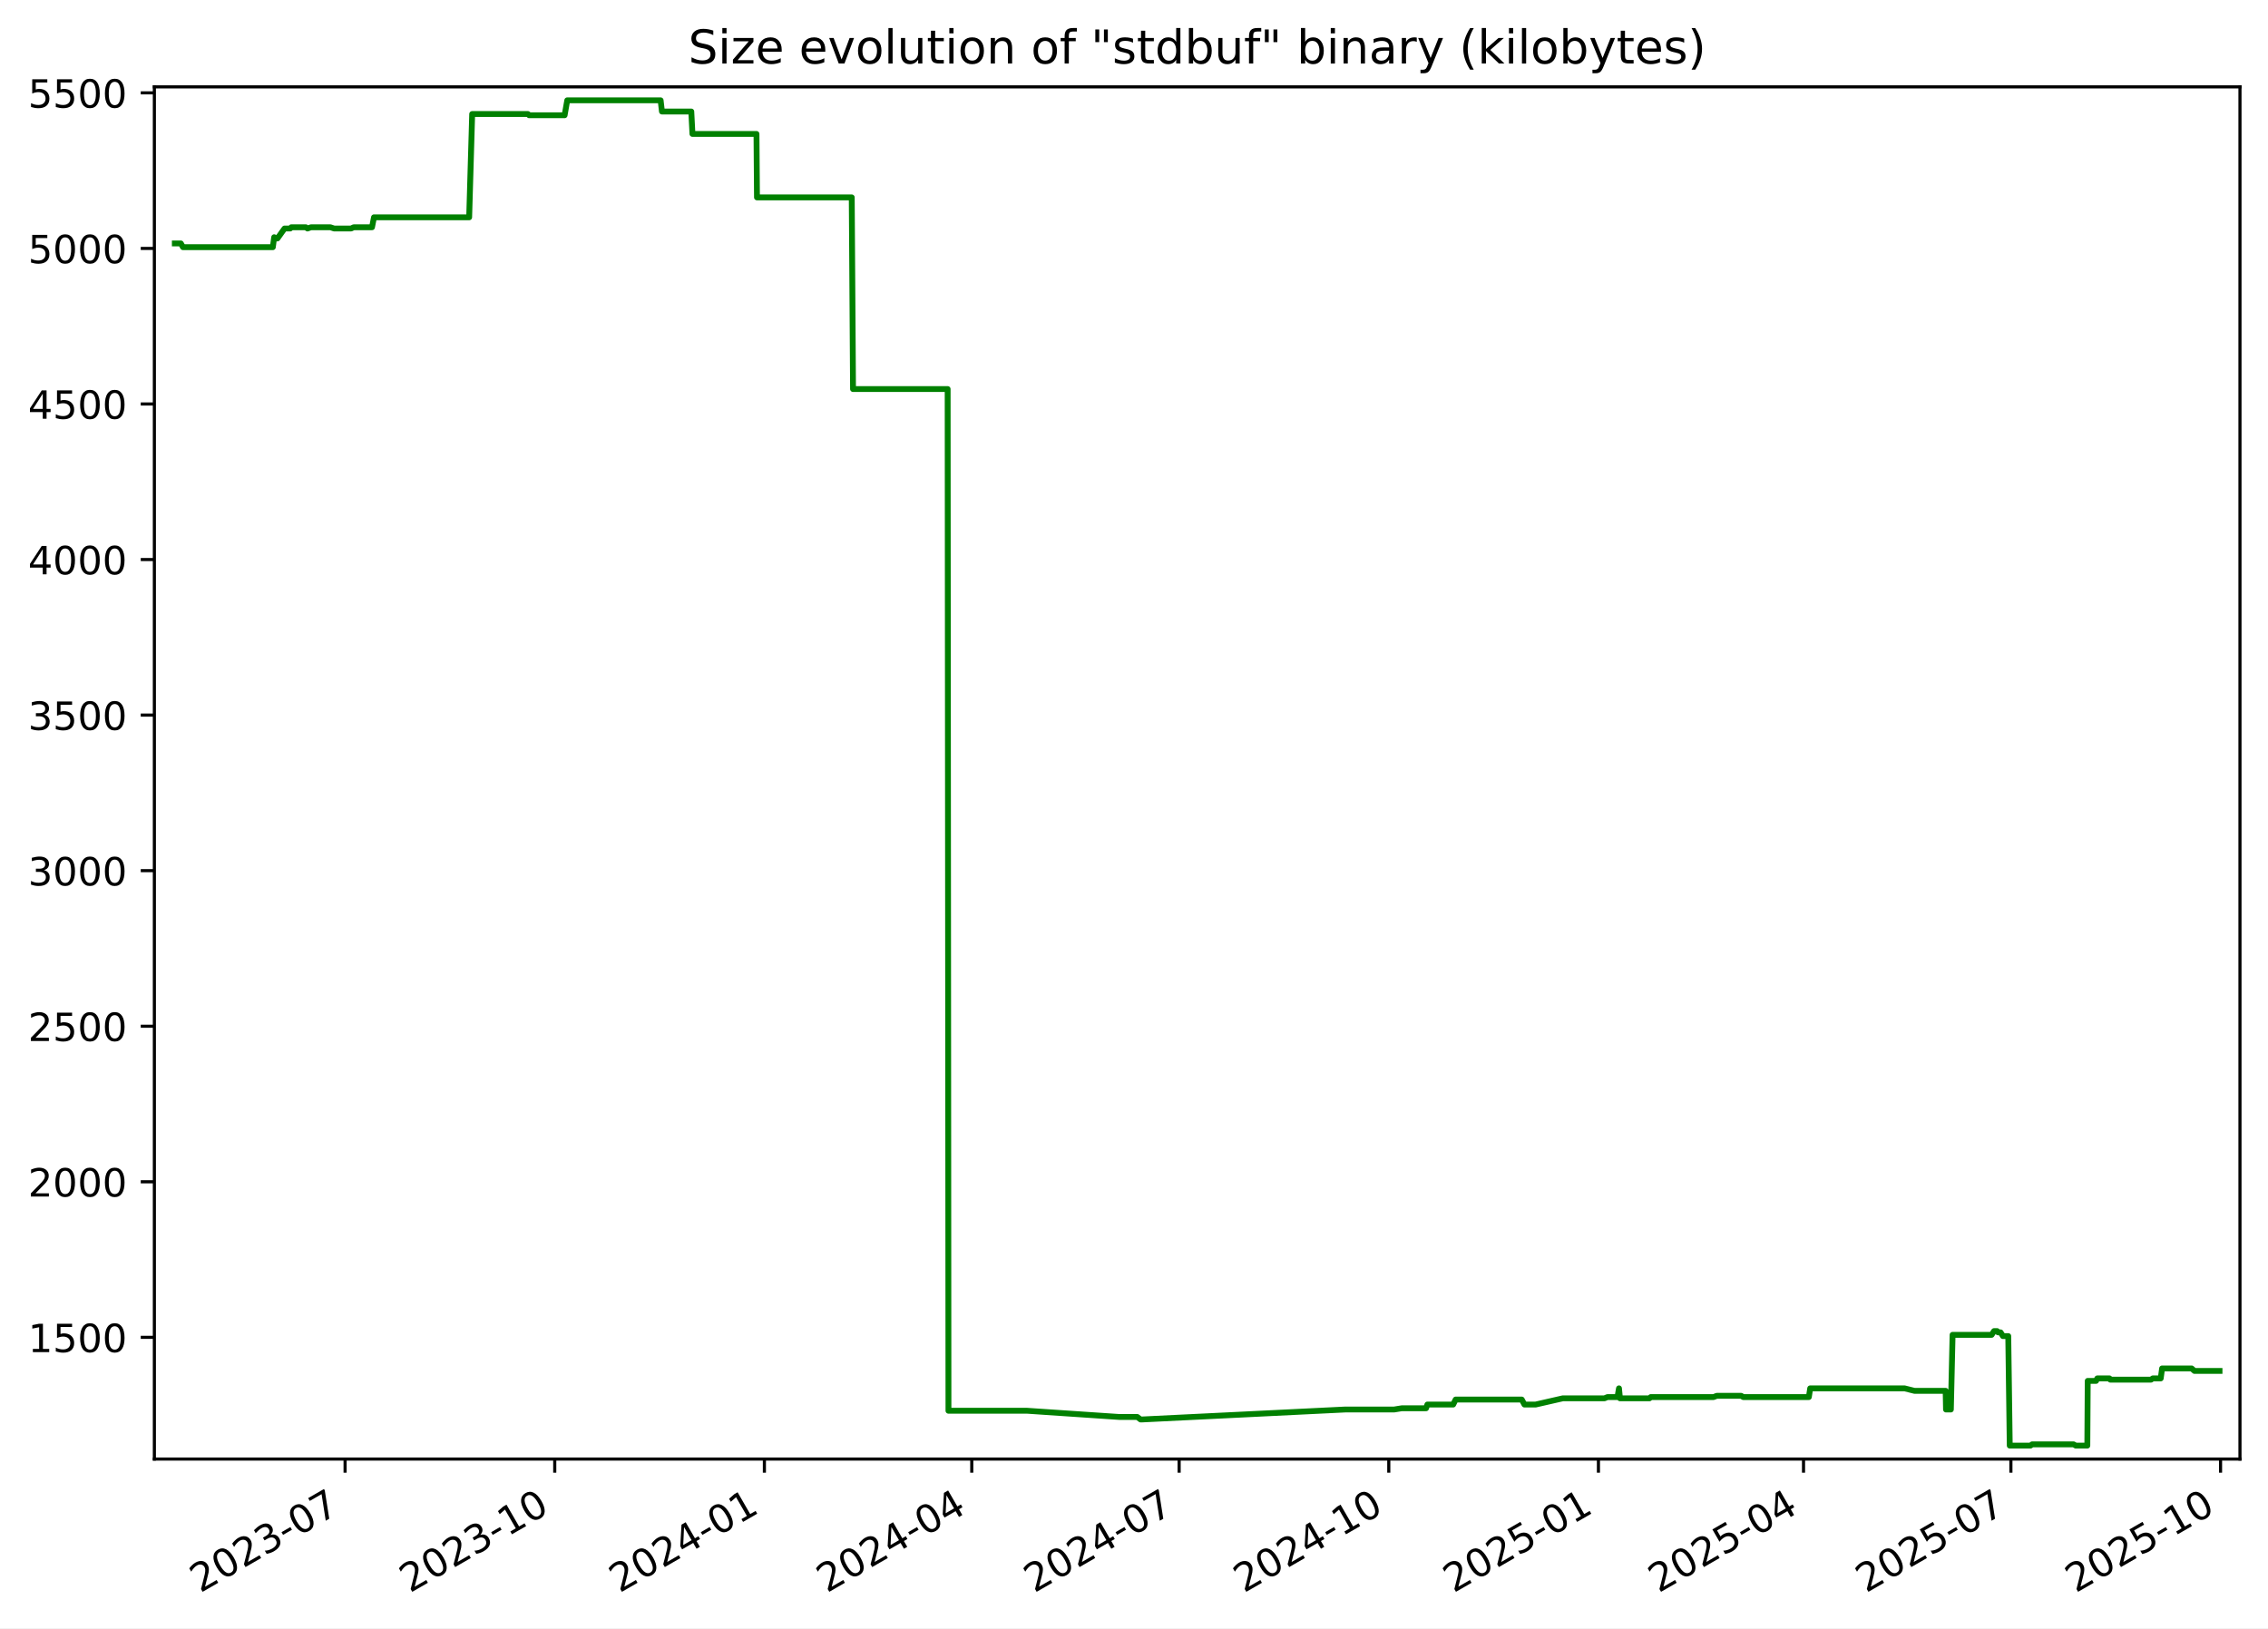
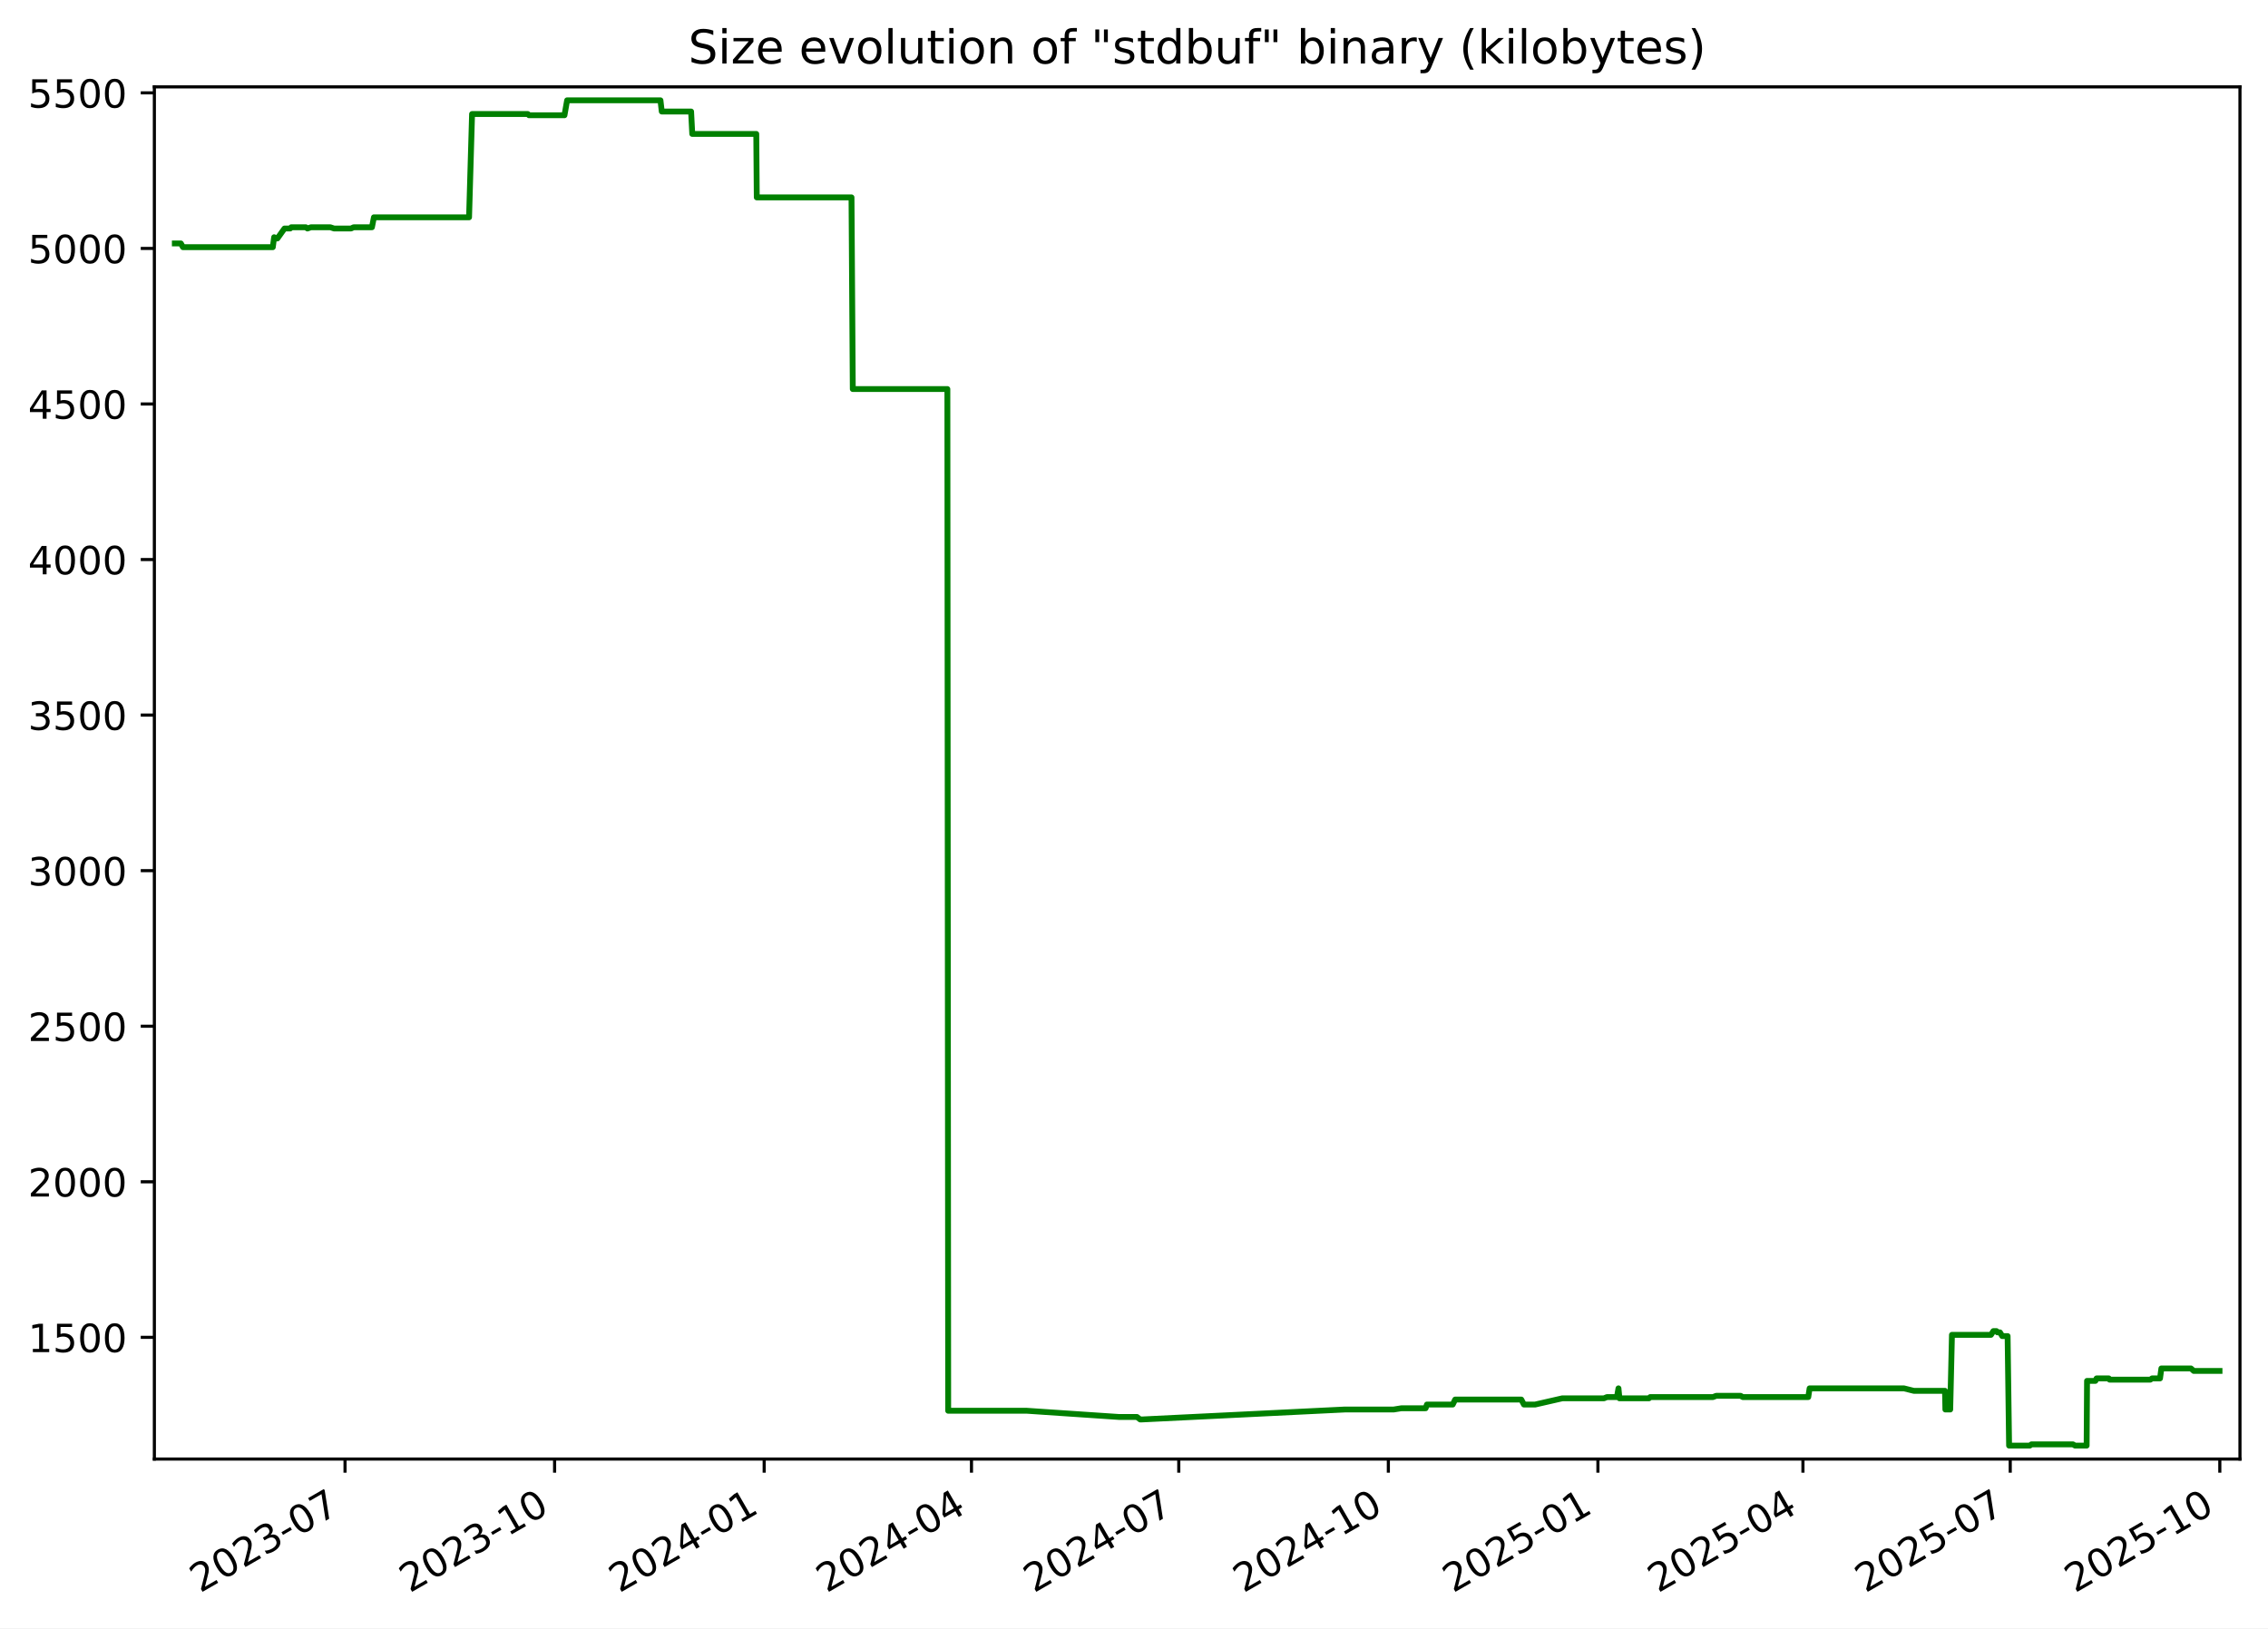
<svg xmlns="http://www.w3.org/2000/svg" xmlns:xlink="http://www.w3.org/1999/xlink" width="582.53pt" height="418.303pt" viewBox="0 0 582.53 418.303" version="1.1">
  <defs>
    <style type="text/css">*{stroke-linejoin: round; stroke-linecap: butt}</style>
  </defs>
  <g id="figure_1">
    <g id="patch_1">
      <path d="M -0 418.303  L 582.53 418.303  L 582.53 0  L -0 0  z " style="fill: #ffffff" />
    </g>
    <g id="axes_1">
      <g id="patch_2">
        <path d="M 39.65 374.83  L 575.33 374.83  L 575.33 22.318  L 39.65 22.318  z " style="fill: #ffffff" />
      </g>
      <g id="matplotlib.axis_1">
        <g id="xtick_1">
          <g id="line2d_1">
            <defs>
-               <path id="m9c2f6e8ed1" d="M 0 0  L 0 3.5  " style="stroke: #000000; stroke-width: 0.8" />
+               <path id="m67c36fca23" d="M 0 0  L 0 3.5  " style="stroke: #000000; stroke-width: 0.8" />
            </defs>
            <g>
-               <use xlink:href="#m9c2f6e8ed1" x="88.636" y="374.83" style="stroke: #000000; stroke-width: 0.8" />
+               <use xlink:href="#m67c36fca23" x="88.62" y="374.83" style="stroke: #000000; stroke-width: 0.8" />
            </g>
          </g>
          <g id="text_1">
-             <g transform="translate(51.41119 409.302) rotate(-30) scale(0.1 -0.1)">
+             <g transform="translate(51.39553 409.302) rotate(-30) scale(0.1 -0.1)">
              <defs>
                <path id="DejaVuSans-32" d="M 1228 531  L 3431 531  L 3431 0  L 469 0  L 469 531  Q 828 903 1448 1529  Q 2069 2156 2228 2338  Q 2531 2678 2651 2914  Q 2772 3150 2772 3378  Q 2772 3750 2511 3984  Q 2250 4219 1831 4219  Q 1534 4219 1204 4116  Q 875 4013 500 3803  L 500 4441  Q 881 4594 1212 4672  Q 1544 4750 1819 4750  Q 2544 4750 2975 4387  Q 3406 4025 3406 3419  Q 3406 3131 3298 2873  Q 3191 2616 2906 2266  Q 2828 2175 2409 1742  Q 1991 1309 1228 531  z " transform="scale(0.015625)" />
                <path id="DejaVuSans-30" d="M 2034 4250  Q 1547 4250 1301 3770  Q 1056 3291 1056 2328  Q 1056 1369 1301 889  Q 1547 409 2034 409  Q 2525 409 2770 889  Q 3016 1369 3016 2328  Q 3016 3291 2770 3770  Q 2525 4250 2034 4250  z M 2034 4750  Q 2819 4750 3233 4129  Q 3647 3509 3647 2328  Q 3647 1150 3233 529  Q 2819 -91 2034 -91  Q 1250 -91 836 529  Q 422 1150 422 2328  Q 422 3509 836 4129  Q 1250 4750 2034 4750  z " transform="scale(0.015625)" />
                <path id="DejaVuSans-33" d="M 2597 2516  Q 3050 2419 3304 2112  Q 3559 1806 3559 1356  Q 3559 666 3084 287  Q 2609 -91 1734 -91  Q 1441 -91 1130 -33  Q 819 25 488 141  L 488 750  Q 750 597 1062 519  Q 1375 441 1716 441  Q 2309 441 2620 675  Q 2931 909 2931 1356  Q 2931 1769 2642 2001  Q 2353 2234 1838 2234  L 1294 2234  L 1294 2753  L 1863 2753  Q 2328 2753 2575 2939  Q 2822 3125 2822 3475  Q 2822 3834 2567 4026  Q 2313 4219 1838 4219  Q 1578 4219 1281 4162  Q 984 4106 628 3988  L 628 4550  Q 988 4650 1302 4700  Q 1616 4750 1894 4750  Q 2613 4750 3031 4423  Q 3450 4097 3450 3541  Q 3450 3153 3228 2886  Q 3006 2619 2597 2516  z " transform="scale(0.015625)" />
                <path id="DejaVuSans-2d" d="M 313 2009  L 1997 2009  L 1997 1497  L 313 1497  L 313 2009  z " transform="scale(0.015625)" />
                <path id="DejaVuSans-37" d="M 525 4666  L 3525 4666  L 3525 4397  L 1831 0  L 1172 0  L 2766 4134  L 525 4134  L 525 4666  z " transform="scale(0.015625)" />
              </defs>
              <use xlink:href="#DejaVuSans-32" />
              <use xlink:href="#DejaVuSans-30" x="63.623" />
              <use xlink:href="#DejaVuSans-32" x="127.246" />
              <use xlink:href="#DejaVuSans-33" x="190.869" />
              <use xlink:href="#DejaVuSans-2d" x="254.492" />
              <use xlink:href="#DejaVuSans-30" x="290.576" />
              <use xlink:href="#DejaVuSans-37" x="354.199" />
            </g>
          </g>
        </g>
        <g id="xtick_2">
          <g id="line2d_2">
            <g>
-               <use xlink:href="#m9c2f6e8ed1" x="142.484" y="374.83" style="stroke: #000000; stroke-width: 0.8" />
+               <use xlink:href="#m67c36fca23" x="142.449" y="374.83" style="stroke: #000000; stroke-width: 0.8" />
            </g>
          </g>
          <g id="text_2">
-             <g transform="translate(105.2591 409.302) rotate(-30) scale(0.1 -0.1)">
+             <g transform="translate(105.2242 409.302) rotate(-30) scale(0.1 -0.1)">
              <defs>
                <path id="DejaVuSans-31" d="M 794 531  L 1825 531  L 1825 4091  L 703 3866  L 703 4441  L 1819 4666  L 2450 4666  L 2450 531  L 3481 531  L 3481 0  L 794 0  L 794 531  z " transform="scale(0.015625)" />
              </defs>
              <use xlink:href="#DejaVuSans-32" />
              <use xlink:href="#DejaVuSans-30" x="63.623" />
              <use xlink:href="#DejaVuSans-32" x="127.246" />
              <use xlink:href="#DejaVuSans-33" x="190.869" />
              <use xlink:href="#DejaVuSans-2d" x="254.492" />
              <use xlink:href="#DejaVuSans-31" x="290.576" />
              <use xlink:href="#DejaVuSans-30" x="354.199" />
            </g>
          </g>
        </g>
        <g id="xtick_3">
          <g id="line2d_3">
            <g>
-               <use xlink:href="#m9c2f6e8ed1" x="196.332" y="374.83" style="stroke: #000000; stroke-width: 0.8" />
+               <use xlink:href="#m67c36fca23" x="196.278" y="374.83" style="stroke: #000000; stroke-width: 0.8" />
            </g>
          </g>
          <g id="text_3">
-             <g transform="translate(159.1071 409.302) rotate(-30) scale(0.1 -0.1)">
+             <g transform="translate(159.0529 409.302) rotate(-30) scale(0.1 -0.1)">
              <defs>
                <path id="DejaVuSans-34" d="M 2419 4116  L 825 1625  L 2419 1625  L 2419 4116  z M 2253 4666  L 3047 4666  L 3047 1625  L 3713 1625  L 3713 1100  L 3047 1100  L 3047 0  L 2419 0  L 2419 1100  L 313 1100  L 313 1709  L 2253 4666  z " transform="scale(0.015625)" />
              </defs>
              <use xlink:href="#DejaVuSans-32" />
              <use xlink:href="#DejaVuSans-30" x="63.623" />
              <use xlink:href="#DejaVuSans-32" x="127.246" />
              <use xlink:href="#DejaVuSans-34" x="190.869" />
              <use xlink:href="#DejaVuSans-2d" x="254.492" />
              <use xlink:href="#DejaVuSans-30" x="290.576" />
              <use xlink:href="#DejaVuSans-31" x="354.199" />
            </g>
          </g>
        </g>
        <g id="xtick_4">
          <g id="line2d_4">
            <g>
-               <use xlink:href="#m9c2f6e8ed1" x="249.595" y="374.83" style="stroke: #000000; stroke-width: 0.8" />
+               <use xlink:href="#m67c36fca23" x="249.521" y="374.83" style="stroke: #000000; stroke-width: 0.8" />
            </g>
          </g>
          <g id="text_4">
-             <g transform="translate(212.3697 409.302) rotate(-30) scale(0.1 -0.1)">
+             <g transform="translate(212.2965 409.302) rotate(-30) scale(0.1 -0.1)">
              <use xlink:href="#DejaVuSans-32" />
              <use xlink:href="#DejaVuSans-30" x="63.623" />
              <use xlink:href="#DejaVuSans-32" x="127.246" />
              <use xlink:href="#DejaVuSans-34" x="190.869" />
              <use xlink:href="#DejaVuSans-2d" x="254.492" />
              <use xlink:href="#DejaVuSans-30" x="290.576" />
              <use xlink:href="#DejaVuSans-34" x="354.199" />
            </g>
          </g>
        </g>
        <g id="xtick_5">
          <g id="line2d_5">
            <g>
-               <use xlink:href="#m9c2f6e8ed1" x="302.857" y="374.83" style="stroke: #000000; stroke-width: 0.8" />
+               <use xlink:href="#m67c36fca23" x="302.765" y="374.83" style="stroke: #000000; stroke-width: 0.8" />
            </g>
          </g>
          <g id="text_5">
-             <g transform="translate(265.6324 409.302) rotate(-30) scale(0.1 -0.1)">
+             <g transform="translate(265.5401 409.302) rotate(-30) scale(0.1 -0.1)">
              <use xlink:href="#DejaVuSans-32" />
              <use xlink:href="#DejaVuSans-30" x="63.623" />
              <use xlink:href="#DejaVuSans-32" x="127.246" />
              <use xlink:href="#DejaVuSans-34" x="190.869" />
              <use xlink:href="#DejaVuSans-2d" x="254.492" />
              <use xlink:href="#DejaVuSans-30" x="290.576" />
              <use xlink:href="#DejaVuSans-37" x="354.199" />
            </g>
          </g>
        </g>
        <g id="xtick_6">
          <g id="line2d_6">
            <g>
-               <use xlink:href="#m9c2f6e8ed1" x="356.705" y="374.83" style="stroke: #000000; stroke-width: 0.8" />
+               <use xlink:href="#m67c36fca23" x="356.594" y="374.83" style="stroke: #000000; stroke-width: 0.8" />
            </g>
          </g>
          <g id="text_6">
-             <g transform="translate(319.4803 409.302) rotate(-30) scale(0.1 -0.1)">
+             <g transform="translate(319.3687 409.302) rotate(-30) scale(0.1 -0.1)">
              <use xlink:href="#DejaVuSans-32" />
              <use xlink:href="#DejaVuSans-30" x="63.623" />
              <use xlink:href="#DejaVuSans-32" x="127.246" />
              <use xlink:href="#DejaVuSans-34" x="190.869" />
              <use xlink:href="#DejaVuSans-2d" x="254.492" />
              <use xlink:href="#DejaVuSans-31" x="290.576" />
              <use xlink:href="#DejaVuSans-30" x="354.199" />
            </g>
          </g>
        </g>
        <g id="xtick_7">
          <g id="line2d_7">
            <g>
-               <use xlink:href="#m9c2f6e8ed1" x="410.553" y="374.83" style="stroke: #000000; stroke-width: 0.8" />
+               <use xlink:href="#m67c36fca23" x="410.422" y="374.83" style="stroke: #000000; stroke-width: 0.8" />
            </g>
          </g>
          <g id="text_7">
-             <g transform="translate(373.3283 409.302) rotate(-30) scale(0.1 -0.1)">
+             <g transform="translate(373.1974 409.302) rotate(-30) scale(0.1 -0.1)">
              <defs>
                <path id="DejaVuSans-35" d="M 691 4666  L 3169 4666  L 3169 4134  L 1269 4134  L 1269 2991  Q 1406 3038 1543 3061  Q 1681 3084 1819 3084  Q 2600 3084 3056 2656  Q 3513 2228 3513 1497  Q 3513 744 3044 326  Q 2575 -91 1722 -91  Q 1428 -91 1123 -41  Q 819 9 494 109  L 494 744  Q 775 591 1075 516  Q 1375 441 1709 441  Q 2250 441 2565 725  Q 2881 1009 2881 1497  Q 2881 1984 2565 2268  Q 2250 2553 1709 2553  Q 1456 2553 1204 2497  Q 953 2441 691 2322  L 691 4666  z " transform="scale(0.015625)" />
              </defs>
              <use xlink:href="#DejaVuSans-32" />
              <use xlink:href="#DejaVuSans-30" x="63.623" />
              <use xlink:href="#DejaVuSans-32" x="127.246" />
              <use xlink:href="#DejaVuSans-35" x="190.869" />
              <use xlink:href="#DejaVuSans-2d" x="254.492" />
              <use xlink:href="#DejaVuSans-30" x="290.576" />
              <use xlink:href="#DejaVuSans-31" x="354.199" />
            </g>
          </g>
        </g>
        <g id="xtick_8">
          <g id="line2d_8">
            <g>
-               <use xlink:href="#m9c2f6e8ed1" x="463.23" y="374.83" style="stroke: #000000; stroke-width: 0.8" />
+               <use xlink:href="#m67c36fca23" x="463.081" y="374.83" style="stroke: #000000; stroke-width: 0.8" />
            </g>
          </g>
          <g id="text_8">
-             <g transform="translate(426.0056 409.302) rotate(-30) scale(0.1 -0.1)">
+             <g transform="translate(425.8559 409.302) rotate(-30) scale(0.1 -0.1)">
              <use xlink:href="#DejaVuSans-32" />
              <use xlink:href="#DejaVuSans-30" x="63.623" />
              <use xlink:href="#DejaVuSans-32" x="127.246" />
              <use xlink:href="#DejaVuSans-35" x="190.869" />
              <use xlink:href="#DejaVuSans-2d" x="254.492" />
              <use xlink:href="#DejaVuSans-30" x="290.576" />
              <use xlink:href="#DejaVuSans-34" x="354.199" />
            </g>
          </g>
        </g>
        <g id="xtick_9">
          <g id="line2d_9">
            <g>
-               <use xlink:href="#m9c2f6e8ed1" x="516.493" y="374.83" style="stroke: #000000; stroke-width: 0.8" />
+               <use xlink:href="#m67c36fca23" x="516.324" y="374.83" style="stroke: #000000; stroke-width: 0.8" />
            </g>
          </g>
          <g id="text_9">
-             <g transform="translate(479.2683 409.302) rotate(-30) scale(0.1 -0.1)">
+             <g transform="translate(479.0995 409.302) rotate(-30) scale(0.1 -0.1)">
              <use xlink:href="#DejaVuSans-32" />
              <use xlink:href="#DejaVuSans-30" x="63.623" />
              <use xlink:href="#DejaVuSans-32" x="127.246" />
              <use xlink:href="#DejaVuSans-35" x="190.869" />
              <use xlink:href="#DejaVuSans-2d" x="254.492" />
              <use xlink:href="#DejaVuSans-30" x="290.576" />
              <use xlink:href="#DejaVuSans-37" x="354.199" />
            </g>
          </g>
        </g>
        <g id="xtick_10">
          <g id="line2d_10">
            <g>
-               <use xlink:href="#m9c2f6e8ed1" x="570.341" y="374.83" style="stroke: #000000; stroke-width: 0.8" />
+               <use xlink:href="#m67c36fca23" x="570.153" y="374.83" style="stroke: #000000; stroke-width: 0.8" />
            </g>
          </g>
          <g id="text_10">
-             <g transform="translate(533.1162 409.302) rotate(-30) scale(0.1 -0.1)">
+             <g transform="translate(532.9282 409.302) rotate(-30) scale(0.1 -0.1)">
              <use xlink:href="#DejaVuSans-32" />
              <use xlink:href="#DejaVuSans-30" x="63.623" />
              <use xlink:href="#DejaVuSans-32" x="127.246" />
              <use xlink:href="#DejaVuSans-35" x="190.869" />
              <use xlink:href="#DejaVuSans-2d" x="254.492" />
              <use xlink:href="#DejaVuSans-31" x="290.576" />
              <use xlink:href="#DejaVuSans-30" x="354.199" />
            </g>
          </g>
        </g>
      </g>
      <g id="matplotlib.axis_2">
        <g id="ytick_1">
          <g id="line2d_11">
            <defs>
-               <path id="m98ab82304d" d="M 0 0  L -3.5 0  " style="stroke: #000000; stroke-width: 0.8" />
+               <path id="m423de53753" d="M 0 0  L -3.5 0  " style="stroke: #000000; stroke-width: 0.8" />
            </defs>
            <g>
-               <use xlink:href="#m98ab82304d" x="39.65" y="343.56" style="stroke: #000000; stroke-width: 0.8" />
+               <use xlink:href="#m423de53753" x="39.65" y="343.56" style="stroke: #000000; stroke-width: 0.8" />
            </g>
          </g>
          <g id="text_11">
            <g transform="translate(7.2 347.3591) scale(0.1 -0.1)">
              <use xlink:href="#DejaVuSans-31" />
              <use xlink:href="#DejaVuSans-35" x="63.623" />
              <use xlink:href="#DejaVuSans-30" x="127.246" />
              <use xlink:href="#DejaVuSans-30" x="190.869" />
            </g>
          </g>
        </g>
        <g id="ytick_2">
          <g id="line2d_12">
            <g>
-               <use xlink:href="#m98ab82304d" x="39.65" y="303.597" style="stroke: #000000; stroke-width: 0.8" />
+               <use xlink:href="#m423de53753" x="39.65" y="303.597" style="stroke: #000000; stroke-width: 0.8" />
            </g>
          </g>
          <g id="text_12">
            <g transform="translate(7.2 307.3961) scale(0.1 -0.1)">
              <use xlink:href="#DejaVuSans-32" />
              <use xlink:href="#DejaVuSans-30" x="63.623" />
              <use xlink:href="#DejaVuSans-30" x="127.246" />
              <use xlink:href="#DejaVuSans-30" x="190.869" />
            </g>
          </g>
        </g>
        <g id="ytick_3">
          <g id="line2d_13">
            <g>
-               <use xlink:href="#m98ab82304d" x="39.65" y="263.634" style="stroke: #000000; stroke-width: 0.8" />
+               <use xlink:href="#m423de53753" x="39.65" y="263.634" style="stroke: #000000; stroke-width: 0.8" />
            </g>
          </g>
          <g id="text_13">
            <g transform="translate(7.2 267.4331) scale(0.1 -0.1)">
              <use xlink:href="#DejaVuSans-32" />
              <use xlink:href="#DejaVuSans-35" x="63.623" />
              <use xlink:href="#DejaVuSans-30" x="127.246" />
              <use xlink:href="#DejaVuSans-30" x="190.869" />
            </g>
          </g>
        </g>
        <g id="ytick_4">
          <g id="line2d_14">
            <g>
-               <use xlink:href="#m98ab82304d" x="39.65" y="223.671" style="stroke: #000000; stroke-width: 0.8" />
+               <use xlink:href="#m423de53753" x="39.65" y="223.671" style="stroke: #000000; stroke-width: 0.8" />
            </g>
          </g>
          <g id="text_14">
            <g transform="translate(7.2 227.4701) scale(0.1 -0.1)">
              <use xlink:href="#DejaVuSans-33" />
              <use xlink:href="#DejaVuSans-30" x="63.623" />
              <use xlink:href="#DejaVuSans-30" x="127.246" />
              <use xlink:href="#DejaVuSans-30" x="190.869" />
            </g>
          </g>
        </g>
        <g id="ytick_5">
          <g id="line2d_15">
            <g>
-               <use xlink:href="#m98ab82304d" x="39.65" y="183.708" style="stroke: #000000; stroke-width: 0.8" />
+               <use xlink:href="#m423de53753" x="39.65" y="183.708" style="stroke: #000000; stroke-width: 0.8" />
            </g>
          </g>
          <g id="text_15">
            <g transform="translate(7.2 187.5071) scale(0.1 -0.1)">
              <use xlink:href="#DejaVuSans-33" />
              <use xlink:href="#DejaVuSans-35" x="63.623" />
              <use xlink:href="#DejaVuSans-30" x="127.246" />
              <use xlink:href="#DejaVuSans-30" x="190.869" />
            </g>
          </g>
        </g>
        <g id="ytick_6">
          <g id="line2d_16">
            <g>
-               <use xlink:href="#m98ab82304d" x="39.65" y="143.745" style="stroke: #000000; stroke-width: 0.8" />
+               <use xlink:href="#m423de53753" x="39.65" y="143.745" style="stroke: #000000; stroke-width: 0.8" />
            </g>
          </g>
          <g id="text_16">
            <g transform="translate(7.2 147.5441) scale(0.1 -0.1)">
              <use xlink:href="#DejaVuSans-34" />
              <use xlink:href="#DejaVuSans-30" x="63.623" />
              <use xlink:href="#DejaVuSans-30" x="127.246" />
              <use xlink:href="#DejaVuSans-30" x="190.869" />
            </g>
          </g>
        </g>
        <g id="ytick_7">
          <g id="line2d_17">
            <g>
-               <use xlink:href="#m98ab82304d" x="39.65" y="103.782" style="stroke: #000000; stroke-width: 0.8" />
+               <use xlink:href="#m423de53753" x="39.65" y="103.782" style="stroke: #000000; stroke-width: 0.8" />
            </g>
          </g>
          <g id="text_17">
            <g transform="translate(7.2 107.5811) scale(0.1 -0.1)">
              <use xlink:href="#DejaVuSans-34" />
              <use xlink:href="#DejaVuSans-35" x="63.623" />
              <use xlink:href="#DejaVuSans-30" x="127.246" />
              <use xlink:href="#DejaVuSans-30" x="190.869" />
            </g>
          </g>
        </g>
        <g id="ytick_8">
          <g id="line2d_18">
            <g>
-               <use xlink:href="#m98ab82304d" x="39.65" y="63.819" style="stroke: #000000; stroke-width: 0.8" />
+               <use xlink:href="#m423de53753" x="39.65" y="63.819" style="stroke: #000000; stroke-width: 0.8" />
            </g>
          </g>
          <g id="text_18">
            <g transform="translate(7.2 67.61812) scale(0.1 -0.1)">
              <use xlink:href="#DejaVuSans-35" />
              <use xlink:href="#DejaVuSans-30" x="63.623" />
              <use xlink:href="#DejaVuSans-30" x="127.246" />
              <use xlink:href="#DejaVuSans-30" x="190.869" />
            </g>
          </g>
        </g>
        <g id="ytick_9">
          <g id="line2d_19">
            <g>
-               <use xlink:href="#m98ab82304d" x="39.65" y="23.856" style="stroke: #000000; stroke-width: 0.8" />
+               <use xlink:href="#m423de53753" x="39.65" y="23.856" style="stroke: #000000; stroke-width: 0.8" />
            </g>
          </g>
          <g id="text_19">
            <g transform="translate(7.2 27.65512) scale(0.1 -0.1)">
              <use xlink:href="#DejaVuSans-35" />
              <use xlink:href="#DejaVuSans-35" x="63.623" />
              <use xlink:href="#DejaVuSans-30" x="127.246" />
              <use xlink:href="#DejaVuSans-30" x="190.869" />
            </g>
          </g>
        </g>
      </g>
      <g id="line2d_20">
-         <path d="M 44.902 62.54  L 46.451 62.54  L 46.993 63.499  L 70.078 63.499  L 70.42 60.942  L 71.049 61.261  L 71.257 61.261  L 73.081 58.704  L 74.542 58.704  L 74.816 58.384  L 78.559 58.384  L 78.98 58.704  L 79.882 58.384  L 84.857 58.384  L 85.828 58.704  L 90.17 58.704  L 90.849 58.384  L 95.548 58.384  L 96.058 55.826  L 120.505 55.826  L 121.276 29.291  L 135.586 29.291  L 135.915 29.611  L 145.019 29.611  L 145.697 25.774  L 169.682 25.774  L 170.017 28.651  L 177.557 28.651  L 177.853 34.406  L 194.301 34.406  L 194.427 50.711  L 218.77 50.711  L 219.098 99.945  L 243.402 99.945  L 243.61 362.422  L 263.806 362.422  L 287.529 364.021  L 292.12 364.021  L 292.945 364.66  L 293.301 364.66  L 345.481 362.103  L 358.054 362.103  L 360.042 361.783  L 366.279 361.783  L 366.619 360.824  L 373.245 360.824  L 373.878 359.545  L 390.859 359.545  L 391.546 360.824  L 394.428 360.824  L 401.421 359.225  L 412.109 359.225  L 412.878 358.906  L 415.444 358.906  L 415.834 356.668  L 416.079 359.225  L 423.675 359.225  L 423.989 358.906  L 440.127 358.906  L 440.94 358.586  L 447.215 358.586  L 447.766 358.906  L 464.599 358.906  L 464.944 356.668  L 489.173 356.668  L 491.73 357.307  L 499.737 357.307  L 499.828 362.103  L 501.071 362.103  L 501.515 342.92  L 511.542 342.92  L 512.16 341.961  L 512.965 341.961  L 513.192 342.281  L 513.843 342.281  L 514.441 343.24  L 515.818 343.24  L 516.198 371.374  L 521.534 371.374  L 521.936 371.054  L 532.597 371.054  L 533.15 371.374  L 536.123 371.374  L 536.227 354.75  L 538.37 354.75  L 538.679 354.11  L 541.819 354.11  L 542.019 354.43  L 552.491 354.43  L 552.934 354.11  L 554.978 354.11  L 555.326 351.552  L 562.922 351.552  L 563.648 352.192  L 570.078 352.192  L 570.078 352.192  " clip-path="url(#p8b96300fa5)" style="fill: none; stroke: #008000; stroke-width: 1.5; stroke-linecap: square" />
+         <path d="M 44.902 62.54  L 46.451 62.54  L 46.992 63.499  L 70.069 63.499  L 70.411 60.942  L 71.04 61.261  L 71.247 61.261  L 73.071 58.704  L 74.531 58.704  L 74.805 58.384  L 78.547 58.384  L 78.968 58.704  L 79.869 58.384  L 84.842 58.384  L 85.813 58.704  L 90.154 58.704  L 90.833 58.384  L 95.53 58.384  L 96.04 55.826  L 120.478 55.826  L 121.248 29.291  L 135.553 29.291  L 135.883 29.611  L 144.983 29.611  L 145.661 25.774  L 169.638 25.774  L 169.972 28.651  L 177.51 28.651  L 177.805 34.406  L 194.247 34.406  L 194.374 50.711  L 218.707 50.711  L 219.036 99.945  L 243.331 99.945  L 243.539 362.422  L 263.728 362.422  L 287.442 364.021  L 292.032 364.021  L 292.856 364.66  L 293.212 364.66  L 345.374 362.103  L 357.942 362.103  L 359.929 361.783  L 366.163 361.783  L 366.504 360.824  L 373.127 360.824  L 373.76 359.545  L 390.735 359.545  L 391.422 360.824  L 394.302 360.824  L 401.294 359.225  L 411.977 359.225  L 412.746 358.906  L 415.311 358.906  L 415.701 356.668  L 415.947 359.225  L 423.54 359.225  L 423.853 358.906  L 439.986 358.906  L 440.798 358.586  L 447.071 358.586  L 447.622 358.906  L 464.449 358.906  L 464.794 356.668  L 489.014 356.668  L 491.57 357.307  L 499.575 357.307  L 499.666 362.103  L 500.907 362.103  L 501.352 342.92  L 511.374 342.92  L 511.993 341.961  L 512.798 341.961  L 513.024 342.281  L 513.675 342.281  L 514.272 343.24  L 515.65 343.24  L 516.03 371.374  L 521.363 371.374  L 521.765 371.054  L 532.423 371.054  L 532.975 371.374  L 535.947 371.374  L 536.051 354.75  L 538.194 354.75  L 538.502 354.11  L 541.641 354.11  L 541.841 354.43  L 552.31 354.43  L 552.753 354.11  L 554.796 354.11  L 555.143 351.552  L 562.736 351.552  L 563.462 352.192  L 570.078 352.192  L 570.078 352.192  " clip-path="url(#pf80fcd01b5)" style="fill: none; stroke: #008000; stroke-width: 1.5; stroke-linecap: square" />
      </g>
      <g id="patch_3">
        <path d="M 39.65 374.83  L 39.65 22.318  " style="fill: none; stroke: #000000; stroke-width: 0.8; stroke-linejoin: miter; stroke-linecap: square" />
      </g>
      <g id="patch_4">
        <path d="M 575.33 374.83  L 575.33 22.318  " style="fill: none; stroke: #000000; stroke-width: 0.8; stroke-linejoin: miter; stroke-linecap: square" />
      </g>
      <g id="patch_5">
        <path d="M 39.65 374.83  L 575.33 374.83  " style="fill: none; stroke: #000000; stroke-width: 0.8; stroke-linejoin: miter; stroke-linecap: square" />
      </g>
      <g id="patch_6">
        <path d="M 39.65 22.318  L 575.33 22.318  " style="fill: none; stroke: #000000; stroke-width: 0.8; stroke-linejoin: miter; stroke-linecap: square" />
      </g>
      <g id="text_20">
        <g transform="translate(176.7837 16.31812) scale(0.12 -0.12)">
          <defs>
            <path id="DejaVuSans-53" d="M 3425 4513  L 3425 3897  Q 3066 4069 2747 4153  Q 2428 4238 2131 4238  Q 1616 4238 1336 4038  Q 1056 3838 1056 3469  Q 1056 3159 1242 3001  Q 1428 2844 1947 2747  L 2328 2669  Q 3034 2534 3370 2195  Q 3706 1856 3706 1288  Q 3706 609 3251 259  Q 2797 -91 1919 -91  Q 1588 -91 1214 -16  Q 841 59 441 206  L 441 856  Q 825 641 1194 531  Q 1563 422 1919 422  Q 2459 422 2753 634  Q 3047 847 3047 1241  Q 3047 1584 2836 1778  Q 2625 1972 2144 2069  L 1759 2144  Q 1053 2284 737 2584  Q 422 2884 422 3419  Q 422 4038 858 4394  Q 1294 4750 2059 4750  Q 2388 4750 2728 4690  Q 3069 4631 3425 4513  z " transform="scale(0.015625)" />
            <path id="DejaVuSans-69" d="M 603 3500  L 1178 3500  L 1178 0  L 603 0  L 603 3500  z M 603 4863  L 1178 4863  L 1178 4134  L 603 4134  L 603 4863  z " transform="scale(0.015625)" />
            <path id="DejaVuSans-7a" d="M 353 3500  L 3084 3500  L 3084 2975  L 922 459  L 3084 459  L 3084 0  L 275 0  L 275 525  L 2438 3041  L 353 3041  L 353 3500  z " transform="scale(0.015625)" />
            <path id="DejaVuSans-65" d="M 3597 1894  L 3597 1613  L 953 1613  Q 991 1019 1311 708  Q 1631 397 2203 397  Q 2534 397 2845 478  Q 3156 559 3463 722  L 3463 178  Q 3153 47 2828 -22  Q 2503 -91 2169 -91  Q 1331 -91 842 396  Q 353 884 353 1716  Q 353 2575 817 3079  Q 1281 3584 2069 3584  Q 2775 3584 3186 3129  Q 3597 2675 3597 1894  z M 3022 2063  Q 3016 2534 2758 2815  Q 2500 3097 2075 3097  Q 1594 3097 1305 2825  Q 1016 2553 972 2059  L 3022 2063  z " transform="scale(0.015625)" />
            <path id="DejaVuSans-20" transform="scale(0.015625)" />
            <path id="DejaVuSans-76" d="M 191 3500  L 800 3500  L 1894 563  L 2988 3500  L 3597 3500  L 2284 0  L 1503 0  L 191 3500  z " transform="scale(0.015625)" />
            <path id="DejaVuSans-6f" d="M 1959 3097  Q 1497 3097 1228 2736  Q 959 2375 959 1747  Q 959 1119 1226 758  Q 1494 397 1959 397  Q 2419 397 2687 759  Q 2956 1122 2956 1747  Q 2956 2369 2687 2733  Q 2419 3097 1959 3097  z M 1959 3584  Q 2709 3584 3137 3096  Q 3566 2609 3566 1747  Q 3566 888 3137 398  Q 2709 -91 1959 -91  Q 1206 -91 779 398  Q 353 888 353 1747  Q 353 2609 779 3096  Q 1206 3584 1959 3584  z " transform="scale(0.015625)" />
            <path id="DejaVuSans-6c" d="M 603 4863  L 1178 4863  L 1178 0  L 603 0  L 603 4863  z " transform="scale(0.015625)" />
            <path id="DejaVuSans-75" d="M 544 1381  L 544 3500  L 1119 3500  L 1119 1403  Q 1119 906 1312 657  Q 1506 409 1894 409  Q 2359 409 2629 706  Q 2900 1003 2900 1516  L 2900 3500  L 3475 3500  L 3475 0  L 2900 0  L 2900 538  Q 2691 219 2414 64  Q 2138 -91 1772 -91  Q 1169 -91 856 284  Q 544 659 544 1381  z M 1991 3584  L 1991 3584  z " transform="scale(0.015625)" />
            <path id="DejaVuSans-74" d="M 1172 4494  L 1172 3500  L 2356 3500  L 2356 3053  L 1172 3053  L 1172 1153  Q 1172 725 1289 603  Q 1406 481 1766 481  L 2356 481  L 2356 0  L 1766 0  Q 1100 0 847 248  Q 594 497 594 1153  L 594 3053  L 172 3053  L 172 3500  L 594 3500  L 594 4494  L 1172 4494  z " transform="scale(0.015625)" />
            <path id="DejaVuSans-6e" d="M 3513 2113  L 3513 0  L 2938 0  L 2938 2094  Q 2938 2591 2744 2837  Q 2550 3084 2163 3084  Q 1697 3084 1428 2787  Q 1159 2491 1159 1978  L 1159 0  L 581 0  L 581 3500  L 1159 3500  L 1159 2956  Q 1366 3272 1645 3428  Q 1925 3584 2291 3584  Q 2894 3584 3203 3211  Q 3513 2838 3513 2113  z " transform="scale(0.015625)" />
            <path id="DejaVuSans-66" d="M 2375 4863  L 2375 4384  L 1825 4384  Q 1516 4384 1395 4259  Q 1275 4134 1275 3809  L 1275 3500  L 2222 3500  L 2222 3053  L 1275 3053  L 1275 0  L 697 0  L 697 3053  L 147 3053  L 147 3500  L 697 3500  L 697 3744  Q 697 4328 969 4595  Q 1241 4863 1831 4863  L 2375 4863  z " transform="scale(0.015625)" />
            <path id="DejaVuSans-22" d="M 1147 4666  L 1147 2931  L 616 2931  L 616 4666  L 1147 4666  z M 2328 4666  L 2328 2931  L 1797 2931  L 1797 4666  L 2328 4666  z " transform="scale(0.015625)" />
            <path id="DejaVuSans-73" d="M 2834 3397  L 2834 2853  Q 2591 2978 2328 3040  Q 2066 3103 1784 3103  Q 1356 3103 1142 2972  Q 928 2841 928 2578  Q 928 2378 1081 2264  Q 1234 2150 1697 2047  L 1894 2003  Q 2506 1872 2764 1633  Q 3022 1394 3022 966  Q 3022 478 2636 193  Q 2250 -91 1575 -91  Q 1294 -91 989 -36  Q 684 19 347 128  L 347 722  Q 666 556 975 473  Q 1284 391 1588 391  Q 1994 391 2212 530  Q 2431 669 2431 922  Q 2431 1156 2273 1281  Q 2116 1406 1581 1522  L 1381 1569  Q 847 1681 609 1914  Q 372 2147 372 2553  Q 372 3047 722 3315  Q 1072 3584 1716 3584  Q 2034 3584 2315 3537  Q 2597 3491 2834 3397  z " transform="scale(0.015625)" />
            <path id="DejaVuSans-64" d="M 2906 2969  L 2906 4863  L 3481 4863  L 3481 0  L 2906 0  L 2906 525  Q 2725 213 2448 61  Q 2172 -91 1784 -91  Q 1150 -91 751 415  Q 353 922 353 1747  Q 353 2572 751 3078  Q 1150 3584 1784 3584  Q 2172 3584 2448 3432  Q 2725 3281 2906 2969  z M 947 1747  Q 947 1113 1208 752  Q 1469 391 1925 391  Q 2381 391 2643 752  Q 2906 1113 2906 1747  Q 2906 2381 2643 2742  Q 2381 3103 1925 3103  Q 1469 3103 1208 2742  Q 947 2381 947 1747  z " transform="scale(0.015625)" />
            <path id="DejaVuSans-62" d="M 3116 1747  Q 3116 2381 2855 2742  Q 2594 3103 2138 3103  Q 1681 3103 1420 2742  Q 1159 2381 1159 1747  Q 1159 1113 1420 752  Q 1681 391 2138 391  Q 2594 391 2855 752  Q 3116 1113 3116 1747  z M 1159 2969  Q 1341 3281 1617 3432  Q 1894 3584 2278 3584  Q 2916 3584 3314 3078  Q 3713 2572 3713 1747  Q 3713 922 3314 415  Q 2916 -91 2278 -91  Q 1894 -91 1617 61  Q 1341 213 1159 525  L 1159 0  L 581 0  L 581 4863  L 1159 4863  L 1159 2969  z " transform="scale(0.015625)" />
            <path id="DejaVuSans-61" d="M 2194 1759  Q 1497 1759 1228 1600  Q 959 1441 959 1056  Q 959 750 1161 570  Q 1363 391 1709 391  Q 2188 391 2477 730  Q 2766 1069 2766 1631  L 2766 1759  L 2194 1759  z M 3341 1997  L 3341 0  L 2766 0  L 2766 531  Q 2569 213 2275 61  Q 1981 -91 1556 -91  Q 1019 -91 701 211  Q 384 513 384 1019  Q 384 1609 779 1909  Q 1175 2209 1959 2209  L 2766 2209  L 2766 2266  Q 2766 2663 2505 2880  Q 2244 3097 1772 3097  Q 1472 3097 1187 3025  Q 903 2953 641 2809  L 641 3341  Q 956 3463 1253 3523  Q 1550 3584 1831 3584  Q 2591 3584 2966 3190  Q 3341 2797 3341 1997  z " transform="scale(0.015625)" />
            <path id="DejaVuSans-72" d="M 2631 2963  Q 2534 3019 2420 3045  Q 2306 3072 2169 3072  Q 1681 3072 1420 2755  Q 1159 2438 1159 1844  L 1159 0  L 581 0  L 581 3500  L 1159 3500  L 1159 2956  Q 1341 3275 1631 3429  Q 1922 3584 2338 3584  Q 2397 3584 2469 3576  Q 2541 3569 2628 3553  L 2631 2963  z " transform="scale(0.015625)" />
            <path id="DejaVuSans-79" d="M 2059 -325  Q 1816 -950 1584 -1140  Q 1353 -1331 966 -1331  L 506 -1331  L 506 -850  L 844 -850  Q 1081 -850 1212 -737  Q 1344 -625 1503 -206  L 1606 56  L 191 3500  L 800 3500  L 1894 763  L 2988 3500  L 3597 3500  L 2059 -325  z " transform="scale(0.015625)" />
            <path id="DejaVuSans-28" d="M 1984 4856  Q 1566 4138 1362 3434  Q 1159 2731 1159 2009  Q 1159 1288 1364 580  Q 1569 -128 1984 -844  L 1484 -844  Q 1016 -109 783 600  Q 550 1309 550 2009  Q 550 2706 781 3412  Q 1013 4119 1484 4856  L 1984 4856  z " transform="scale(0.015625)" />
            <path id="DejaVuSans-6b" d="M 581 4863  L 1159 4863  L 1159 1991  L 2875 3500  L 3609 3500  L 1753 1863  L 3688 0  L 2938 0  L 1159 1709  L 1159 0  L 581 0  L 581 4863  z " transform="scale(0.015625)" />
            <path id="DejaVuSans-29" d="M 513 4856  L 1013 4856  Q 1481 4119 1714 3412  Q 1947 2706 1947 2009  Q 1947 1309 1714 600  Q 1481 -109 1013 -844  L 513 -844  Q 928 -128 1133 580  Q 1338 1288 1338 2009  Q 1338 2731 1133 3434  Q 928 4138 513 4856  z " transform="scale(0.015625)" />
          </defs>
          <use xlink:href="#DejaVuSans-53" />
          <use xlink:href="#DejaVuSans-69" x="63.477" />
          <use xlink:href="#DejaVuSans-7a" x="91.26" />
          <use xlink:href="#DejaVuSans-65" x="143.75" />
          <use xlink:href="#DejaVuSans-20" x="205.273" />
          <use xlink:href="#DejaVuSans-65" x="237.061" />
          <use xlink:href="#DejaVuSans-76" x="298.584" />
          <use xlink:href="#DejaVuSans-6f" x="357.764" />
          <use xlink:href="#DejaVuSans-6c" x="418.945" />
          <use xlink:href="#DejaVuSans-75" x="446.729" />
          <use xlink:href="#DejaVuSans-74" x="510.107" />
          <use xlink:href="#DejaVuSans-69" x="549.316" />
          <use xlink:href="#DejaVuSans-6f" x="577.1" />
          <use xlink:href="#DejaVuSans-6e" x="638.281" />
          <use xlink:href="#DejaVuSans-20" x="701.66" />
          <use xlink:href="#DejaVuSans-6f" x="733.447" />
          <use xlink:href="#DejaVuSans-66" x="794.629" />
          <use xlink:href="#DejaVuSans-20" x="829.834" />
          <use xlink:href="#DejaVuSans-22" x="861.621" />
          <use xlink:href="#DejaVuSans-73" x="907.617" />
          <use xlink:href="#DejaVuSans-74" x="959.717" />
          <use xlink:href="#DejaVuSans-64" x="998.926" />
          <use xlink:href="#DejaVuSans-62" x="1062.402" />
          <use xlink:href="#DejaVuSans-75" x="1125.879" />
          <use xlink:href="#DejaVuSans-66" x="1189.258" />
          <use xlink:href="#DejaVuSans-22" x="1224.463" />
          <use xlink:href="#DejaVuSans-20" x="1270.459" />
          <use xlink:href="#DejaVuSans-62" x="1302.246" />
          <use xlink:href="#DejaVuSans-69" x="1365.723" />
          <use xlink:href="#DejaVuSans-6e" x="1393.506" />
          <use xlink:href="#DejaVuSans-61" x="1456.885" />
          <use xlink:href="#DejaVuSans-72" x="1518.164" />
          <use xlink:href="#DejaVuSans-79" x="1559.277" />
          <use xlink:href="#DejaVuSans-20" x="1618.457" />
          <use xlink:href="#DejaVuSans-28" x="1650.244" />
          <use xlink:href="#DejaVuSans-6b" x="1689.258" />
          <use xlink:href="#DejaVuSans-69" x="1747.168" />
          <use xlink:href="#DejaVuSans-6c" x="1774.951" />
          <use xlink:href="#DejaVuSans-6f" x="1802.734" />
          <use xlink:href="#DejaVuSans-62" x="1863.916" />
          <use xlink:href="#DejaVuSans-79" x="1927.393" />
          <use xlink:href="#DejaVuSans-74" x="1986.572" />
          <use xlink:href="#DejaVuSans-65" x="2025.781" />
          <use xlink:href="#DejaVuSans-73" x="2087.305" />
          <use xlink:href="#DejaVuSans-29" x="2139.404" />
        </g>
      </g>
    </g>
  </g>
  <defs>
-     <clipPath id="p8b96300fa5">
+     <clipPath id="pf80fcd01b5">
      <rect x="39.65" y="22.318" width="535.68" height="352.512" />
    </clipPath>
  </defs>
</svg>
